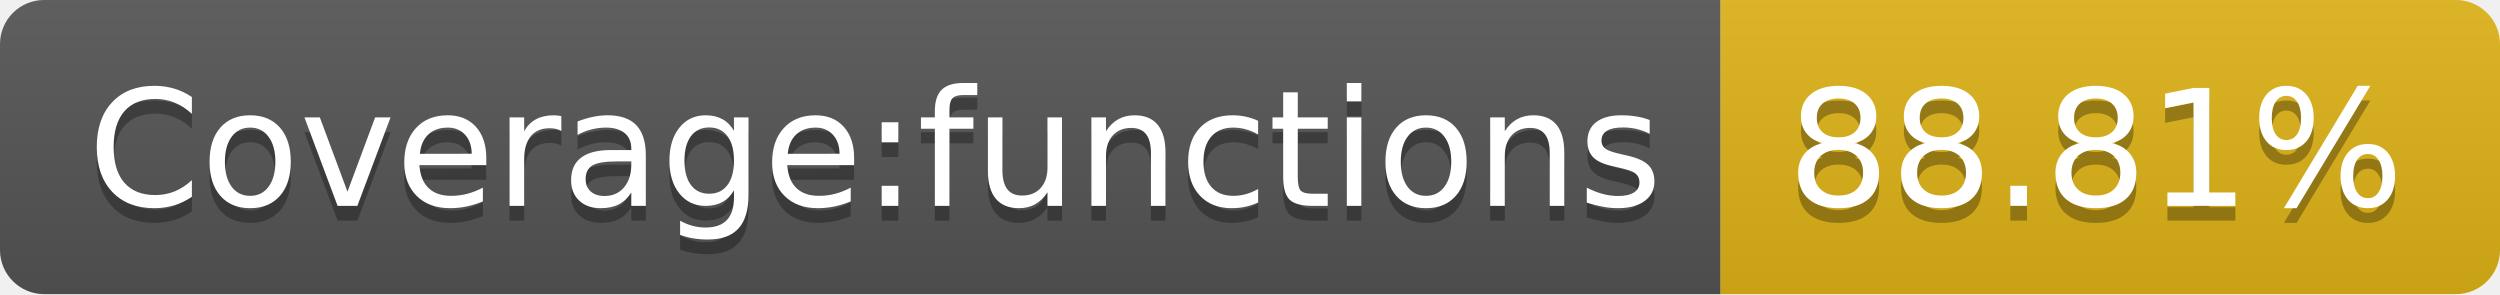
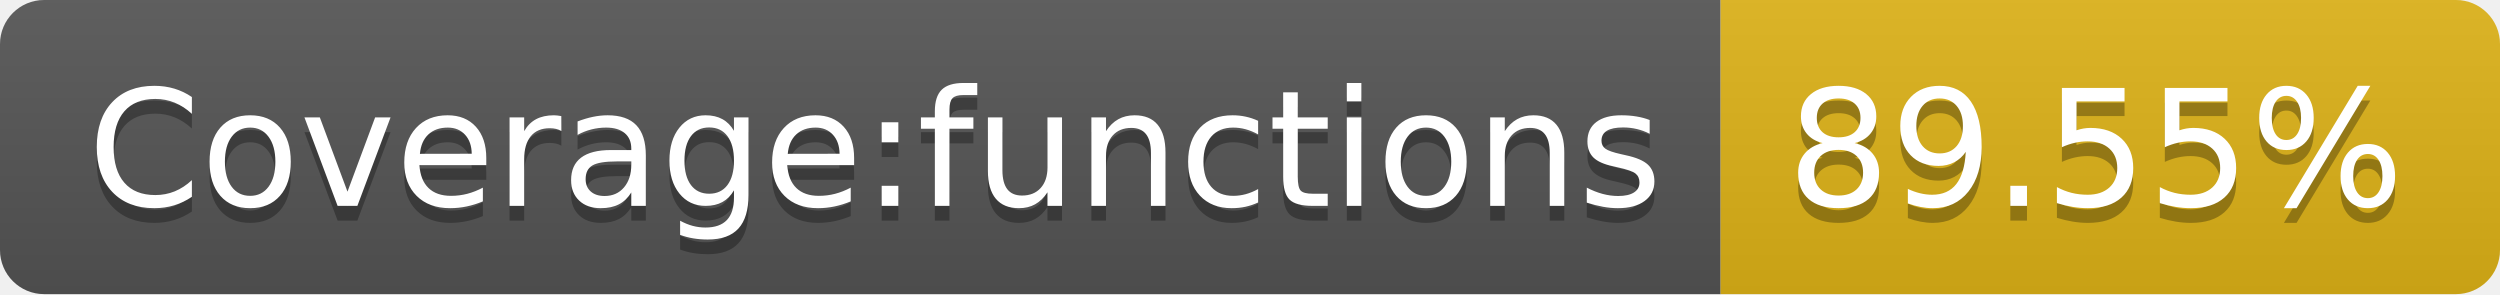
- <svg xmlns="http://www.w3.org/2000/svg" width="170" height="20" role="img" aria-label="Coverage:functions: 88.81%">
+ <svg xmlns="http://www.w3.org/2000/svg" width="170" height="20" role="img" aria-label="Coverage:functions: 89.55%">
  <linearGradient id="s" x2="0" y2="100%">
    <stop offset="0" stop-color="#bbb" stop-opacity=".1" />
    <stop offset="1" stop-opacity=".1" />
  </linearGradient>
  <clipPath id="r">
    <rect width="170" height="20" rx="3" fill="#fff" />
  </clipPath>
  <g clip-path="url(#r)">
    <rect width="117" height="20" fill="#555" />
    <rect x="117" width="53" height="20" fill="#dfb317" />
    <rect width="170" height="20" fill="url(#s)" />
  </g>
  <g fill="#fff" text-anchor="middle" font-family="Verdana,Geneva,DejaVu Sans,sans-serif" text-rendering="geometricPrecision" font-size="110">
    <text aria-hidden="true" x="595" y="150" fill="#010101" fill-opacity=".3" transform="scale(.1)" textLength="1070">Coverage:functions</text>
    <text x="595" y="140" transform="scale(.1)" fill="#fff" textLength="1070">Coverage:functions</text>
-     <text aria-hidden="true" x="1425" y="150" fill="#010101" fill-opacity=".3" transform="scale(.1)" textLength="430">88.81%</text>
-     <text x="1425" y="140" transform="scale(.1)" fill="#fff" textLength="430">88.81%</text>
+     <text aria-hidden="true" x="1425" y="150" fill="#010101" fill-opacity=".3" transform="scale(.1)" textLength="430">89.55%</text>
+     <text x="1425" y="140" transform="scale(.1)" fill="#fff" textLength="430">89.55%</text>
  </g>
</svg>
